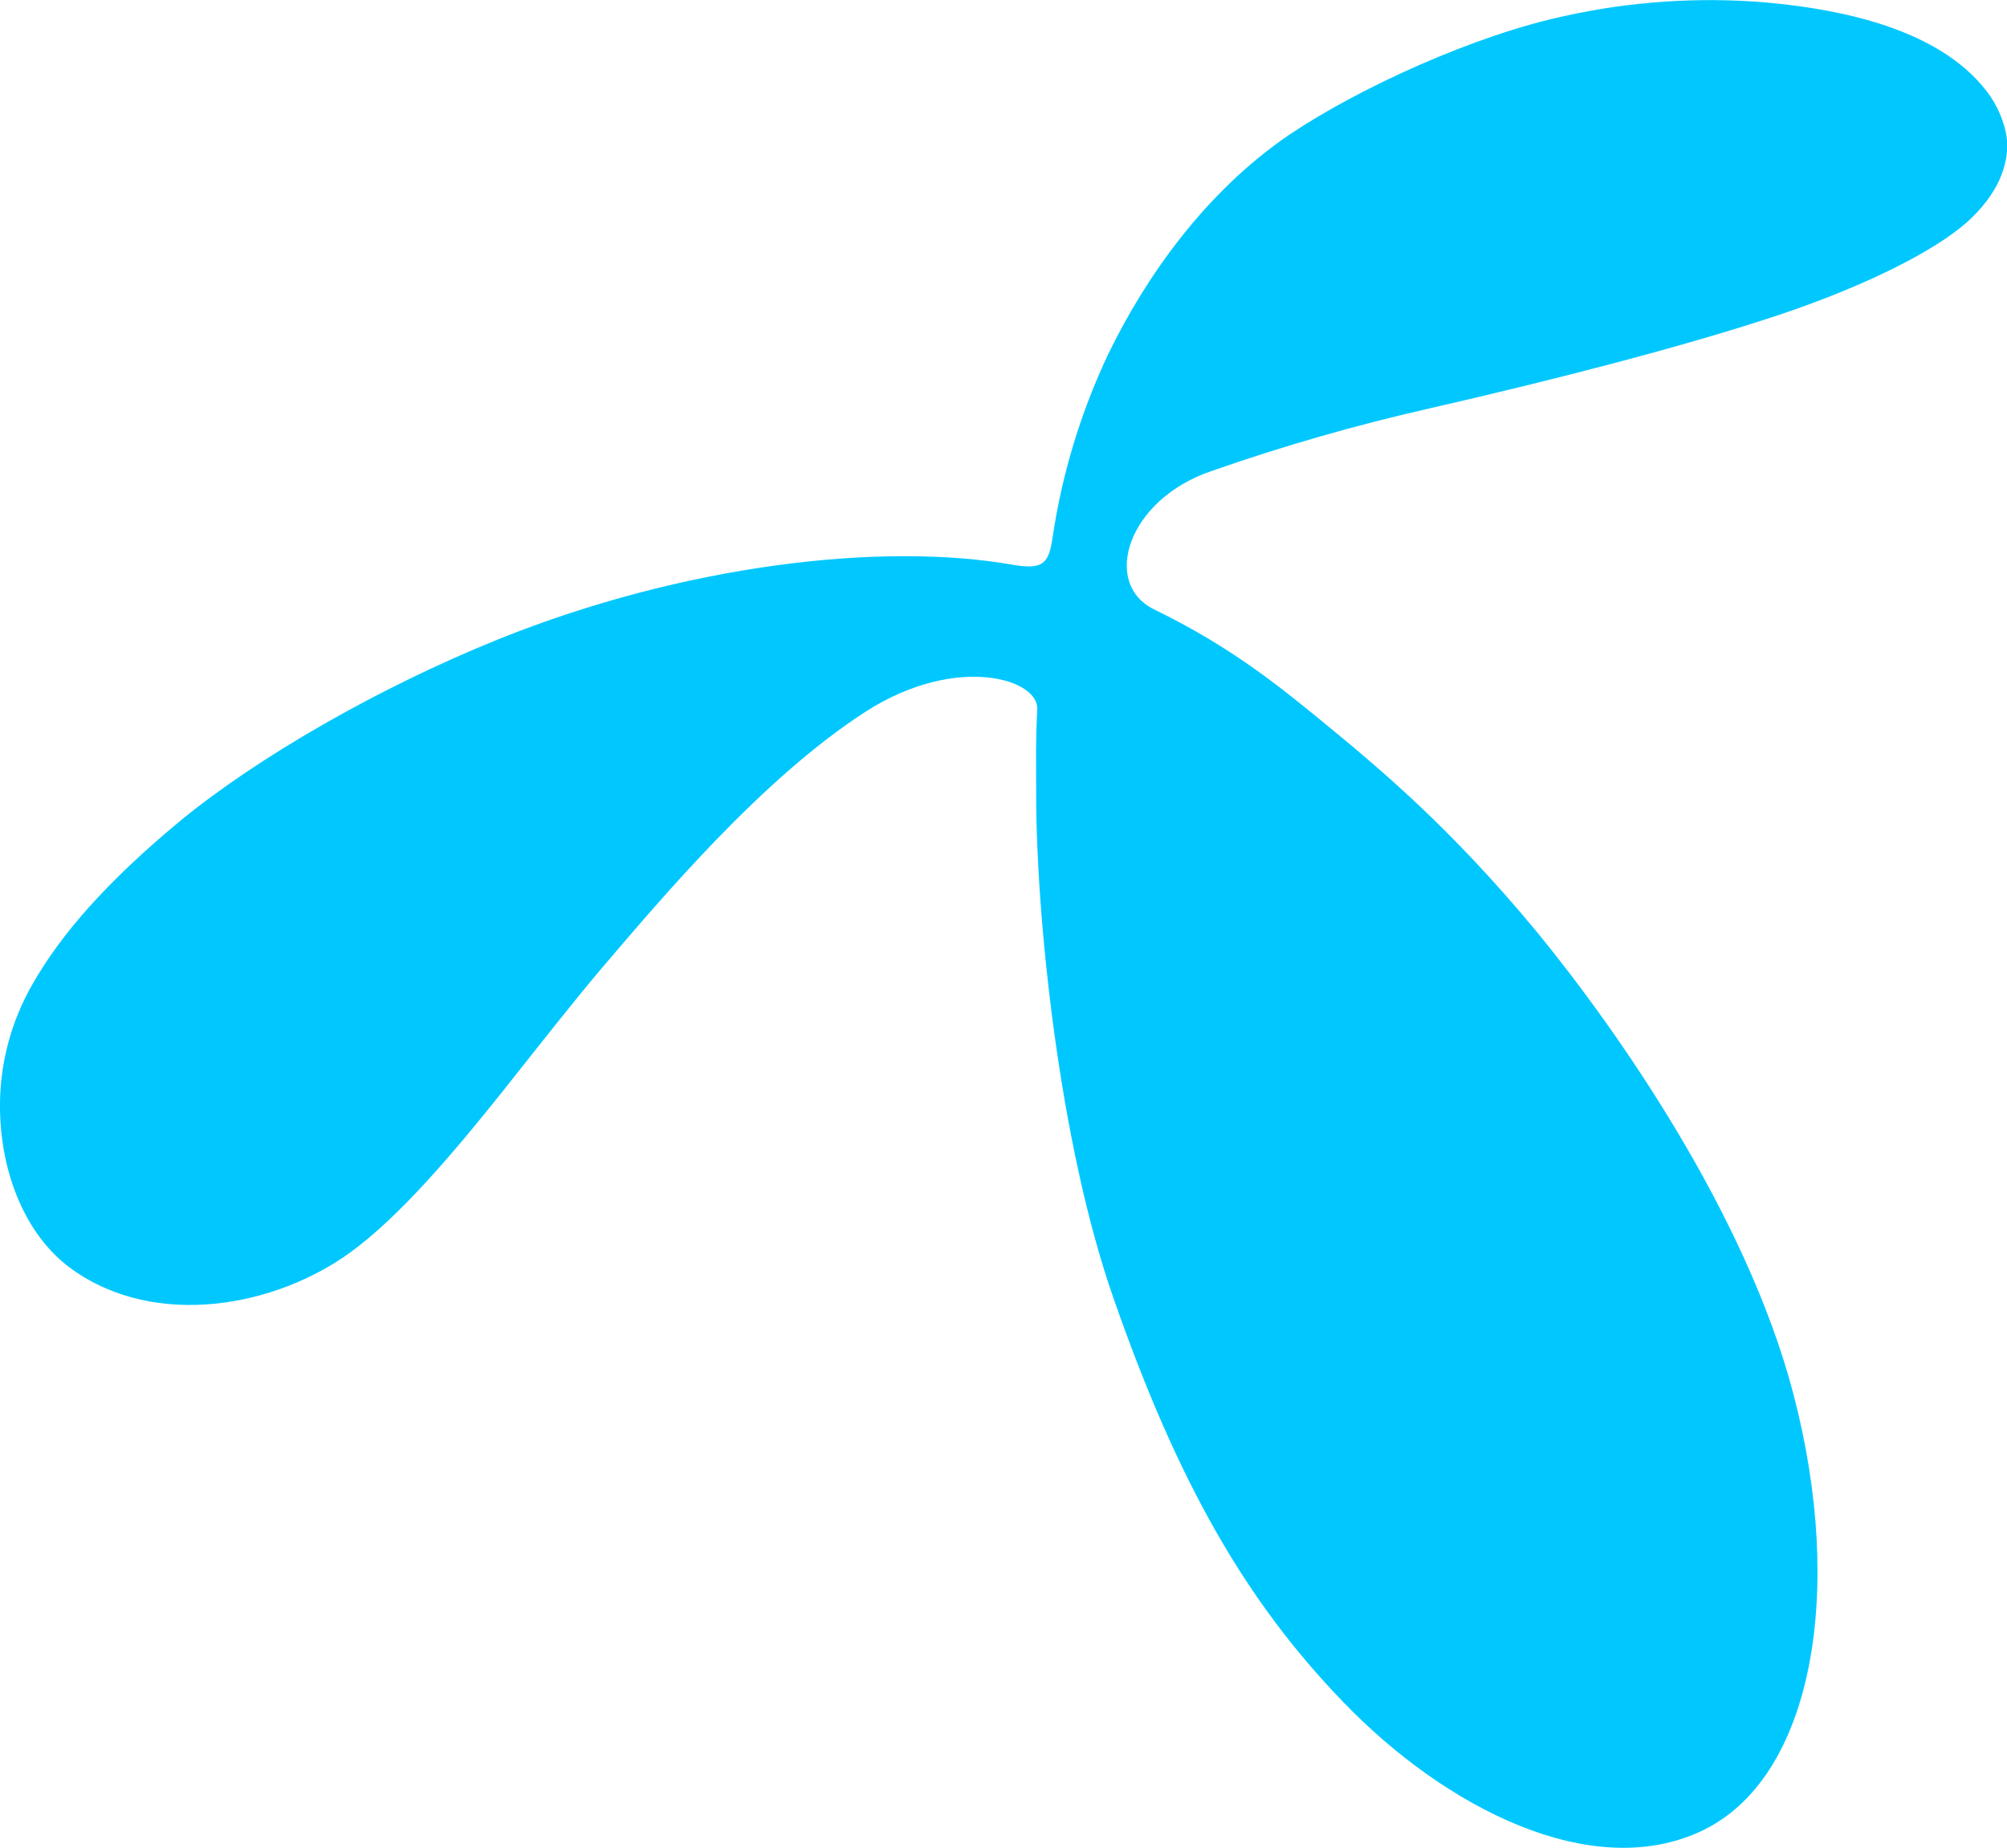
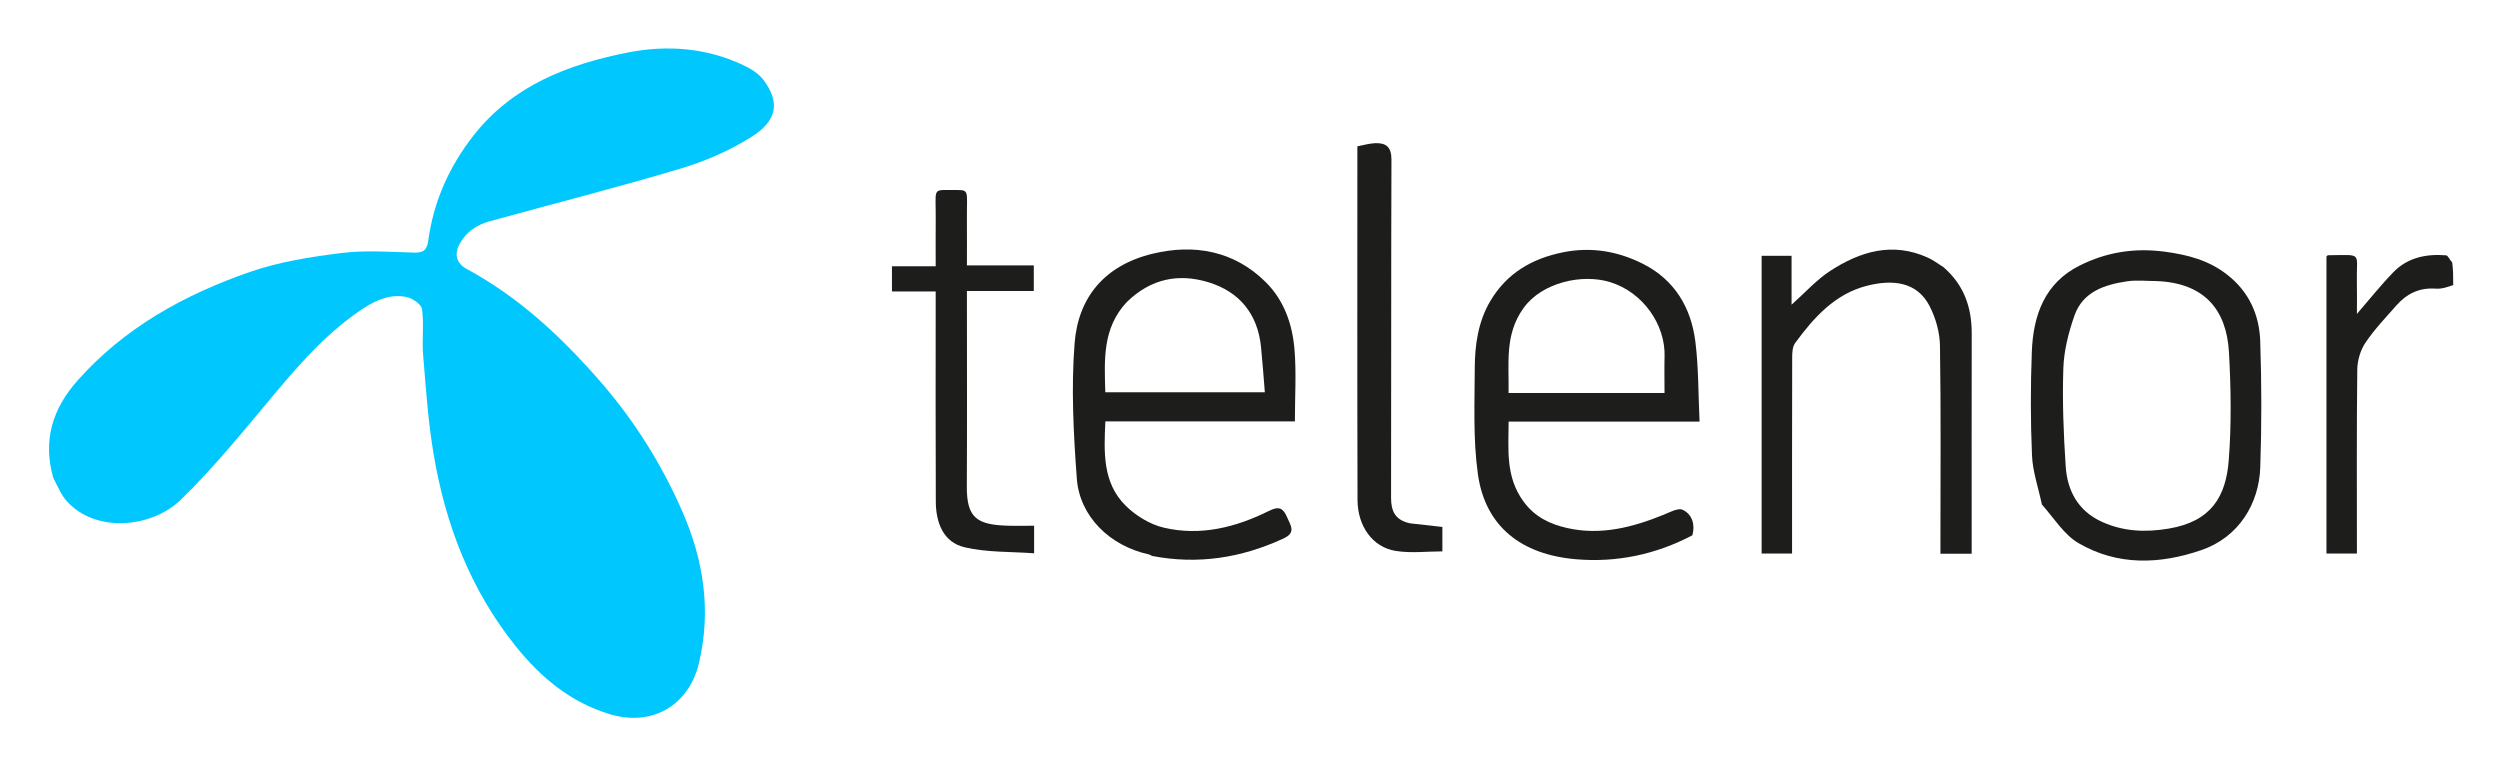
- <svg xmlns="http://www.w3.org/2000/svg" id="Layer_1" data-name="Layer 1" viewBox="0 0 500 460.36">
-   <defs>
-     <style>.cls-1{fill:#00c8ff;}</style>
-   </defs>
-   <path class="cls-1" d="M252.71,140.78c7.16,1.1,8.6-.34,9.55-7.11a162.59,162.59,0,0,1,13.91-45.61c9.36-19.25,24.28-40.41,45.14-54.57C338.88,21.71,367.67,8.67,390,3.94A166.92,166.92,0,0,1,440,.62c30.13,2.71,46.8,11.3,55.16,22.41,3.11,4.15,4.8,9.28,4.87,12.59.24,5.53-2.17,12.74-10.11,19.83-7.73,6.82-24.22,15.45-46.71,23-23.34,7.77-55.23,16-87,23.28a496.38,496.38,0,0,0-54.42,15.63c-21,7.13-27.38,28.07-14.27,34.46,18.95,9.23,30.8,18.89,40.9,27.1,15.15,12.42,32.74,27,54.58,53.4,19.79,24.17,52.16,70.3,63.81,115.08,12.89,49.16,4.83,95.78-23,108.8-27.27,12.79-63.62-5.66-89.13-32.12-24.28-25.1-41.22-54.68-57.15-100.29-13.81-39.21-19.41-96.07-19.39-125.81,0-9.91-.16-12,.24-21,.93-7.79-20.1-14.24-42.69.3-25.72,16.54-50.91,46.52-65.78,63.93-6.47,7.6-15.24,18.77-24.53,30.49-12.25,15.36-25.78,31.36-38.1,40.31C68.67,325.56,38.87,331.15,18,316.26,6.38,308,.2,292.3,0,276.37A60.7,60.7,0,0,1,8.21,245c7-12.28,18.51-25.46,36.77-40.56,18.87-15.51,49-33,79.21-45.19,46.06-18.54,95.65-24.37,128.52-18.48Z" />
+ <svg xmlns="http://www.w3.org/2000/svg" role="img" viewBox="-15.47 -12.97 960.44 293.94">
+   <path fill="#1d1d1b" stroke="none" d="M927 96.55c-2.23.783-4.49 1.535-6.683 1.371-6.234-.467-11.147 1.893-15.126 6.422-4.103 4.671-8.46 9.204-11.906 14.334-1.932 2.877-3.106 6.834-3.146 10.321-.268 23.459-.139 46.922-.139 70.693h-11.701V85.546c.129-.098.379-.458.633-.459 13.664-.098 10.772-1.4 11.053 10.387.095 3.978.015 7.96.015 12.153 4.77-5.5 9.148-11.041 14.051-16.071 5.472-5.615 12.636-7.052 20.214-6.437.719.058 1.31 1.684 2.348 2.732C927 90.7 927 93.4 927 96.55z" opacity="1" />
+   <path fill="#00c8ff" stroke="none" d="M5.016 170.668c-4.182-14.565-.183-26.746 9.271-37.414 18.004-20.317 41.065-33.004 66.218-41.74 11.27-3.915 23.401-5.811 35.306-7.292 9.22-1.147 18.702-.381 28.059-.144 3.655.093 4.739-1.297 5.208-4.732 2.055-15.035 8.086-28.45 17.44-40.348 15.052-19.144 36.326-27.245 59.055-31.77 15.14-3.014 30.442-1.882 44.745 4.936 2.744 1.308 5.635 3.108 7.428 5.465 7.114 9.352 4.552 16.201-4.263 21.822-8.393 5.352-17.913 9.482-27.477 12.345-24.276 7.267-48.866 13.48-73.301 20.222-4.996 1.379-9.169 4.12-11.698 8.903-2.043 3.865-1.04 7.375 2.822 9.455 20.004 10.772 36.244 25.965 51.077 42.934 13.258 15.167 23.847 32.052 31.842 50.388 8.076 18.522 11.102 37.923 6.299 58.077-3.956 16.6-18.303 24.482-34.324 19.603-15.086-4.594-26.416-14.052-36.077-26.095-17.39-21.678-26.982-46.726-31.531-73.773-2.117-12.587-2.968-25.402-4.035-38.143-.487-5.812.368-11.759-.398-17.511-.245-1.84-3.534-4.168-5.79-4.675-6.1-1.371-11.755 1.033-16.737 4.303-13.082 8.587-23.405 20.08-33.41 31.985-11.919 14.183-23.547 28.768-36.823 41.604-11.268 10.896-32.866 12.795-43.854.357-2.115-2.394-3.368-5.551-5.052-8.764z" opacity="1" />
+   <path fill="#1d1d1b" stroke="none" d="M572.054 149h-7.944c-.03 10.72-1.251 21.131 5.683 30.649 4.408 6.051 10.272 8.775 16.9 10.258 12.872 2.88 25.061-.281 36.969-5.123 2.384-.969 5.585-2.738 7.326-1.897 3.597 1.738 4.85 5.568 3.73 9.778-14.018 7.387-29.081 10.554-44.763 9.213-20.976-1.793-34.84-12.578-37.661-32.736-1.87-13.365-1.241-27.12-1.194-40.699.031-8.926 1.29-17.82 5.958-25.737 6.305-10.693 16.002-16.345 27.991-18.756 10.827-2.177 21.066-.407 30.686 4.454 12.109 6.119 18.461 16.759 20.109 29.819 1.256 9.954 1.109 20.085 1.617 30.776h-65.407m-1.474-11H624c0-5.113-.104-9.597.02-14.075.333-11.983-8.119-24.558-20.911-28.513-10.636-3.288-26.155.02-33.309 10.016-7.327 10.239-5.49 21.291-5.714 32.573h6.493z" opacity="1" />
+   <path fill="#1d1d1b" stroke="none" d="M425.964 200.032c-14.963-3.185-26.672-14.572-27.745-29.116-1.277-17.325-2.211-34.878-.841-52.138 1.381-17.403 11.433-29.849 30.094-34.308 15.843-3.786 31.16-1.135 43.344 10.967 7.026 6.979 10.212 16.137 11.018 25.726.762 9.059.164 18.232.164 27.75h-72.81c-.553 11.89-1.122 23.595 7.837 32.428 3.892 3.836 9.294 7.151 14.555 8.392 14.119 3.332 27.714-.082 40.457-6.425 3.956-1.969 5.473-1.048 7.007 2.533 1.361 3.177 3.502 5.788-1.493 8.096-16.143 7.459-32.828 10.044-50.353 6.691-.295-.057-.541-.374-1.235-.595m-8.487-97.016c-9.514 10.051-8.657 22.435-8.313 34.706h61.285c-.499-6.012-.887-11.713-1.461-17.394-1.29-12.76-8.364-21.3-20.347-24.909-11.204-3.374-21.858-1.464-31.163 7.597z" opacity="1" />
+   <path fill="#1d1d1b" stroke="none" d="M768.97 180.832c-1.36-6.514-3.526-12.6-3.793-18.767-.576-13.299-.581-26.657-.066-39.961.539-13.932 4.91-26.355 18.421-33.083 10.186-5.073 20.894-6.846 32.523-5.313 8.955 1.181 16.989 3.286 24.151 8.885 8.366 6.539 12.312 15.413 12.65 25.523.54 16.138.569 32.321.015 48.458-.474 13.817-8.101 26.822-22.705 31.82-16.067 5.498-32.143 5.988-47.062-2.669-5.609-3.254-9.438-9.577-14.133-14.893m43.77-85.832c-3.645 0-7.354-.438-10.921.087-8.728 1.285-17.123 3.981-20.352 13.23-2.256 6.463-4.024 13.411-4.252 20.201-.42 12.544.075 25.156.908 37.692.621 9.35 4.745 17.084 13.815 21.245 8.258 3.789 16.736 4.15 25.692 2.662 16.417-2.727 22.062-12.3 23.14-26.383 1.052-13.735.844-27.648.067-41.419-.894-15.832-9.023-26.689-28.099-27.315z" opacity="1" />
+   <path fill="#1d1d1b" stroke="none" d="M731.191 89.688c7.96 6.923 10.845 15.557 10.827 25.49C741.967 141.667 742 168.157 742 194.646v5.119h-12v-4.974c0-24.99.218-49.984-.181-74.967-.082-5.112-1.629-10.622-3.979-15.188-4.913-9.547-14.379-10.247-23.935-7.861-12.342 3.082-20.524 12.197-27.741 22.058-1.027 1.404-1.114 3.719-1.119 5.614-.07 24.973-.046 49.947-.046 75.236h-11.697V85.309h11.503v18.781c5.277-4.696 9.564-9.548 14.793-12.952 11.558-7.522 24.009-11.294 37.578-5.121 2.019.918 3.848 2.256 6.012 3.671z" opacity="1" />
+   <path fill="#1d1d1b" stroke="none" d="M373.946 89h7.743v9.822H356v5.201c0 23.325.095 46.65-.039 69.973-.069 12.018 3.988 14.57 15.314 14.984 3.451.126 6.911.02 10.537.02v10.594c-8.885-.664-18.053-.29-26.665-2.298-8.254-1.924-11.065-9.49-11.104-17.531-.12-25.157-.044-50.314-.044-75.471v-5.284h-16.799v-9.689H344c0-6.14-.045-11.891.009-17.642.116-12.295-1.445-11.669 5.867-11.647 7.557.022 5.999-.91 6.116 11.899C356.041 77.412 356 82.894 356 89h17.946z" opacity="1" />
+   <path fill="#1d1d1b" stroke="none" d="M526.21 188.074c4.308.494 8.192.925 12.449 1.397v9.382c-5.865 0-12.079.78-18.01-.184-8.782-1.427-14.561-9.44-14.591-19.625-.135-45.14-.058-90.28-.058-135.803 2.28-.427 4.439-1.07 6.628-1.191 4.284-.236 6.481 1.349 6.463 6.292-.157 43.319-.049 86.639-.146 129.958-.011 5.112 1.61 8.549 7.265 9.773z" opacity="1" />
</svg>
